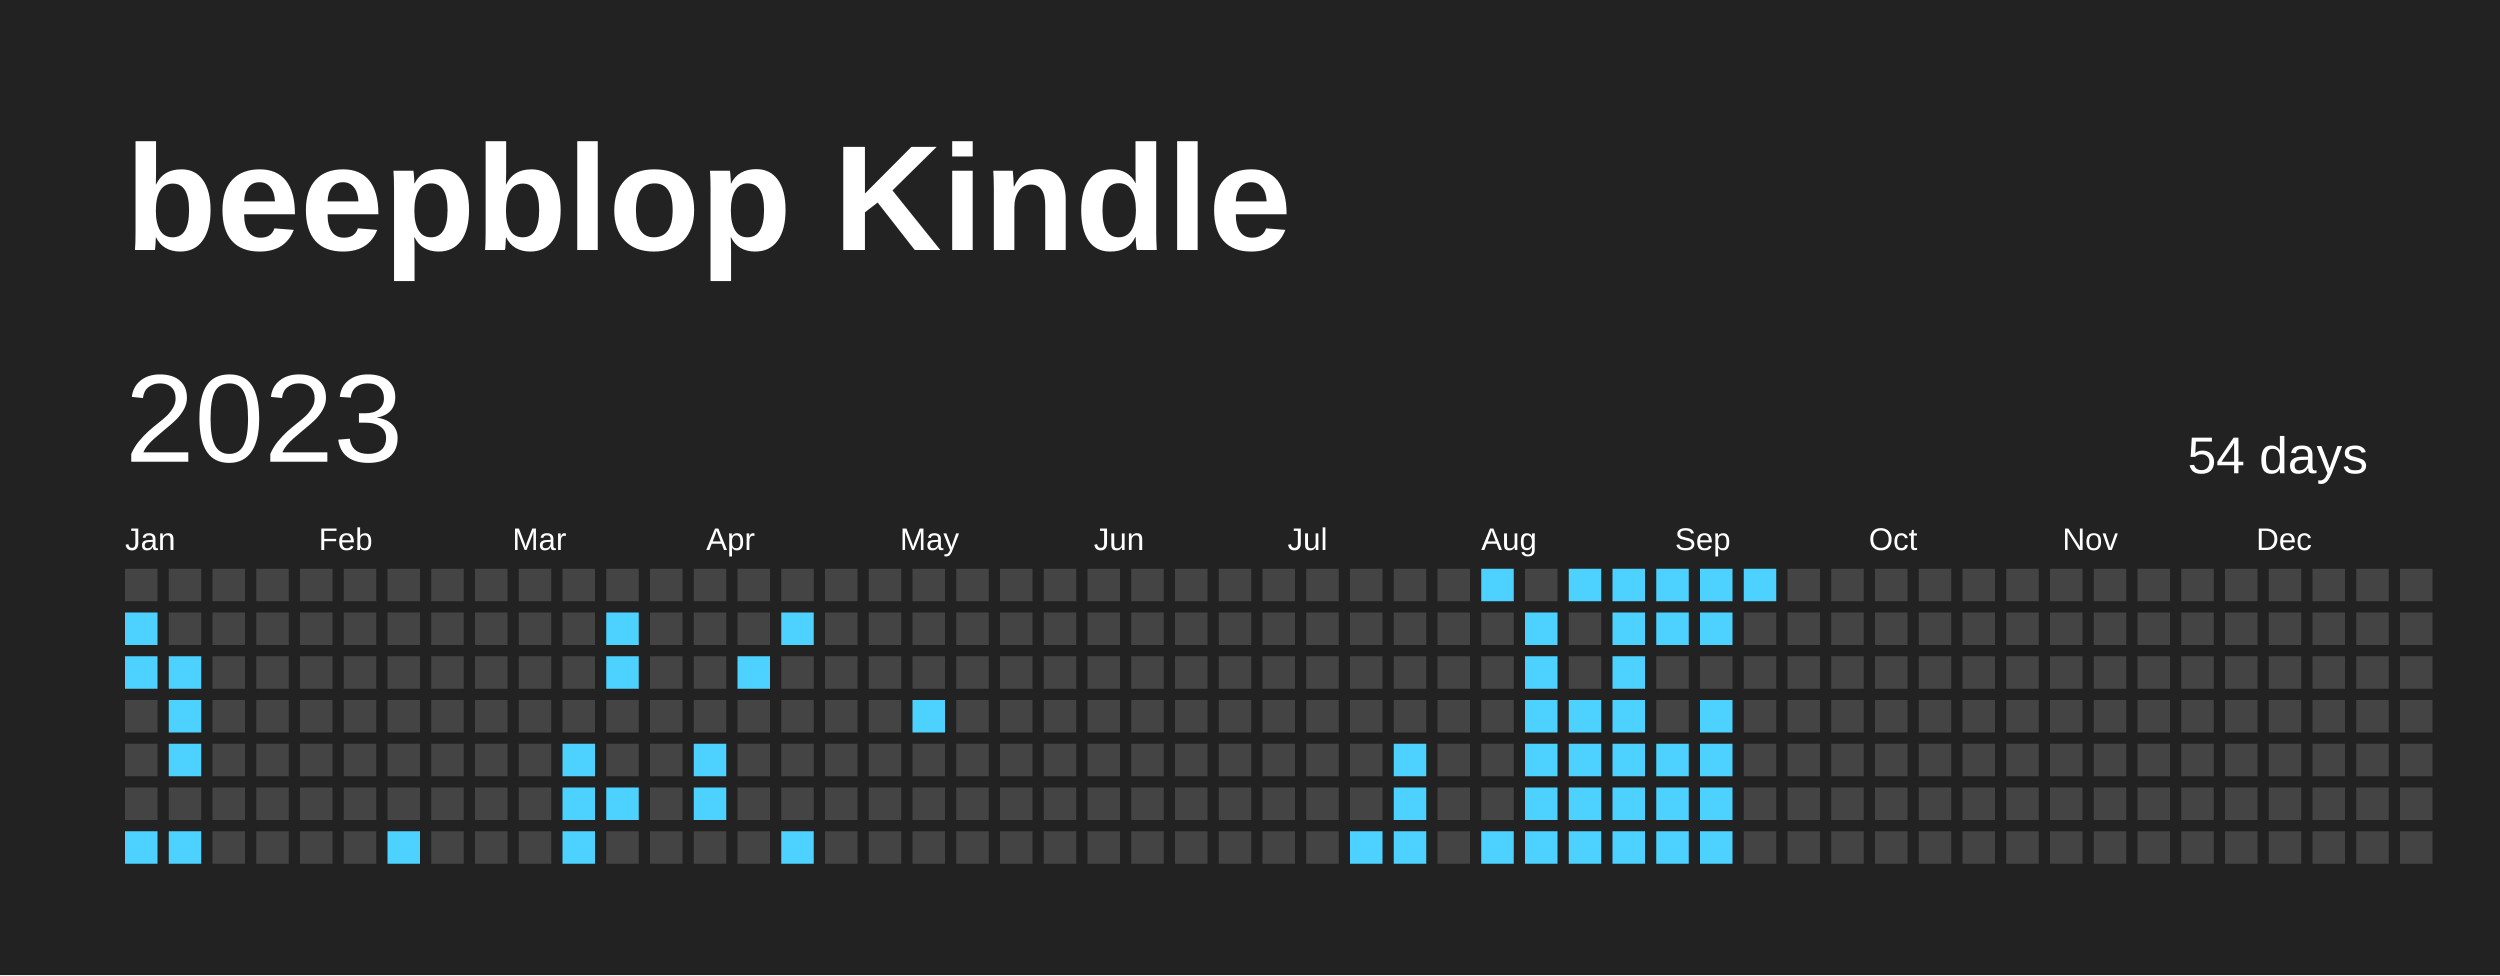
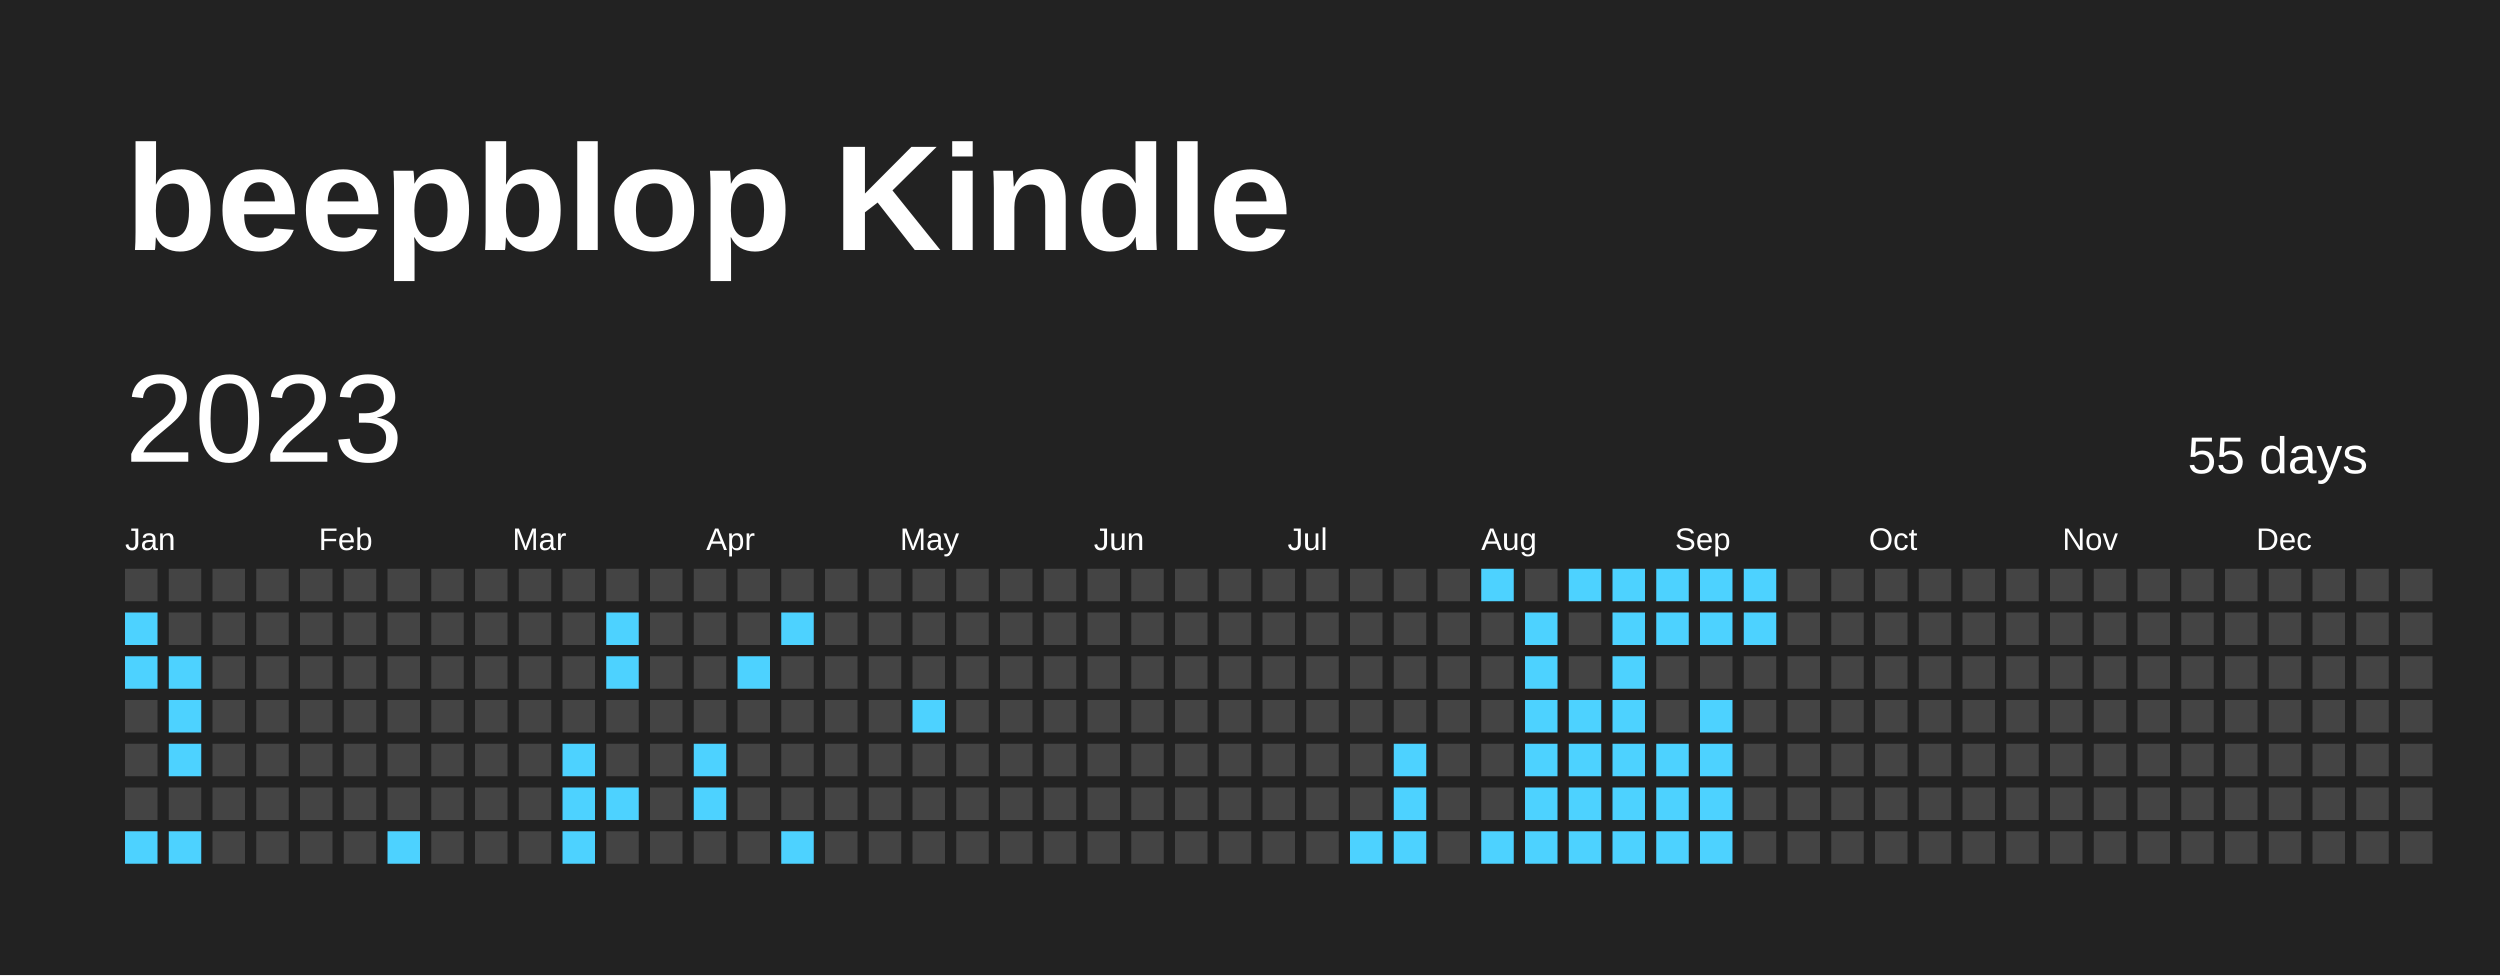
<svg xmlns="http://www.w3.org/2000/svg" baseProfile="full" height="78mm" version="1.1" viewBox="0,0,200,78" width="200mm">
  <defs />
  <rect fill="#222222" height="78" width="200" x="0" y="0" />
  <text fill="#FFFFFF" style="font-size:12px; font-family:Arial; font-weight:bold;" x="10" y="20">beepblop Kindle</text>
  <text dominant-baseline="hanging" fill="#FFFFFF" style="font-size:10.0px; font-family:Arial;" x="10" y="30">2023</text>
-   <text dominant-baseline="hanging" fill="#FFFFFF" style="font-size:4.125px; font-family:Arial;" x="175" y="35">54 days</text>
+   <text dominant-baseline="hanging" fill="#FFFFFF" style="font-size:4.125px; font-family:Arial;" x="175" y="35">55 days</text>
  <text fill="#FFFFFF" style="font-size:2.5px; font-family:Arial" x="10.0" y="44">Jan</text>
  <text fill="#FFFFFF" style="font-size:2.5px; font-family:Arial" x="25.5" y="44">Feb</text>
  <text fill="#FFFFFF" style="font-size:2.5px; font-family:Arial" x="41.0" y="44">Mar</text>
  <text fill="#FFFFFF" style="font-size:2.5px; font-family:Arial" x="56.5" y="44">Apr</text>
  <text fill="#FFFFFF" style="font-size:2.5px; font-family:Arial" x="72.0" y="44">May</text>
  <text fill="#FFFFFF" style="font-size:2.5px; font-family:Arial" x="87.5" y="44">Jun</text>
  <text fill="#FFFFFF" style="font-size:2.5px; font-family:Arial" x="103.0" y="44">Jul</text>
  <text fill="#FFFFFF" style="font-size:2.5px; font-family:Arial" x="118.5" y="44">Aug</text>
  <text fill="#FFFFFF" style="font-size:2.5px; font-family:Arial" x="134.0" y="44">Sep</text>
  <text fill="#FFFFFF" style="font-size:2.5px; font-family:Arial" x="149.5" y="44">Oct</text>
  <text fill="#FFFFFF" style="font-size:2.5px; font-family:Arial" x="165.0" y="44">Nov</text>
  <text fill="#FFFFFF" style="font-size:2.5px; font-family:Arial" x="180.5" y="44">Dec</text>
  <rect fill="#444444" height="2.6" width="2.6" x="10.0" y="45.5" />
  <rect fill="#4DD2FF" height="2.6" width="2.6" x="10.0" y="49.0" />
  <rect fill="#4DD2FF" height="2.6" width="2.6" x="10.0" y="52.5" />
  <rect fill="#444444" height="2.6" width="2.6" x="10.0" y="56.0" />
  <rect fill="#444444" height="2.6" width="2.6" x="10.0" y="59.5" />
  <rect fill="#444444" height="2.6" width="2.6" x="10.0" y="63.0" />
  <rect fill="#4DD2FF" height="2.6" width="2.6" x="10.0" y="66.5" />
  <rect fill="#444444" height="2.6" width="2.6" x="13.5" y="45.5" />
  <rect fill="#444444" height="2.6" width="2.6" x="13.5" y="49.0" />
  <rect fill="#4DD2FF" height="2.6" width="2.6" x="13.5" y="52.5" />
  <rect fill="#4DD2FF" height="2.6" width="2.6" x="13.5" y="56.0" />
  <rect fill="#4DD2FF" height="2.6" width="2.6" x="13.5" y="59.5" />
  <rect fill="#444444" height="2.6" width="2.6" x="13.5" y="63.0" />
  <rect fill="#4DD2FF" height="2.6" width="2.6" x="13.5" y="66.5" />
  <rect fill="#444444" height="2.6" width="2.6" x="17.0" y="45.5" />
  <rect fill="#444444" height="2.6" width="2.6" x="17.0" y="49.0" />
  <rect fill="#444444" height="2.6" width="2.6" x="17.0" y="52.5" />
  <rect fill="#444444" height="2.6" width="2.6" x="17.0" y="56.0" />
  <rect fill="#444444" height="2.6" width="2.6" x="17.0" y="59.5" />
  <rect fill="#444444" height="2.6" width="2.6" x="17.0" y="63.0" />
  <rect fill="#444444" height="2.6" width="2.6" x="17.0" y="66.5" />
  <rect fill="#444444" height="2.6" width="2.6" x="20.5" y="45.5" />
  <rect fill="#444444" height="2.6" width="2.6" x="20.5" y="49.0" />
  <rect fill="#444444" height="2.6" width="2.6" x="20.5" y="52.5" />
  <rect fill="#444444" height="2.6" width="2.6" x="20.5" y="56.0" />
  <rect fill="#444444" height="2.6" width="2.6" x="20.5" y="59.5" />
  <rect fill="#444444" height="2.6" width="2.6" x="20.5" y="63.0" />
  <rect fill="#444444" height="2.6" width="2.6" x="20.5" y="66.5" />
  <rect fill="#444444" height="2.6" width="2.6" x="24.0" y="45.5" />
  <rect fill="#444444" height="2.6" width="2.6" x="24.0" y="49.0" />
  <rect fill="#444444" height="2.6" width="2.6" x="24.0" y="52.5" />
  <rect fill="#444444" height="2.6" width="2.6" x="24.0" y="56.0" />
  <rect fill="#444444" height="2.6" width="2.6" x="24.0" y="59.5" />
  <rect fill="#444444" height="2.6" width="2.6" x="24.0" y="63.0" />
  <rect fill="#444444" height="2.6" width="2.6" x="24.0" y="66.5" />
  <rect fill="#444444" height="2.6" width="2.6" x="27.5" y="45.5" />
  <rect fill="#444444" height="2.6" width="2.6" x="27.5" y="49.0" />
  <rect fill="#444444" height="2.6" width="2.6" x="27.5" y="52.5" />
  <rect fill="#444444" height="2.6" width="2.6" x="27.5" y="56.0" />
  <rect fill="#444444" height="2.6" width="2.6" x="27.5" y="59.5" />
  <rect fill="#444444" height="2.6" width="2.6" x="27.5" y="63.0" />
  <rect fill="#444444" height="2.6" width="2.6" x="27.5" y="66.5" />
  <rect fill="#444444" height="2.6" width="2.6" x="31.0" y="45.5" />
  <rect fill="#444444" height="2.6" width="2.6" x="31.0" y="49.0" />
  <rect fill="#444444" height="2.6" width="2.6" x="31.0" y="52.5" />
  <rect fill="#444444" height="2.6" width="2.6" x="31.0" y="56.0" />
  <rect fill="#444444" height="2.6" width="2.6" x="31.0" y="59.5" />
  <rect fill="#444444" height="2.6" width="2.6" x="31.0" y="63.0" />
  <rect fill="#4DD2FF" height="2.6" width="2.6" x="31.0" y="66.5" />
  <rect fill="#444444" height="2.6" width="2.6" x="34.5" y="45.5" />
  <rect fill="#444444" height="2.6" width="2.6" x="34.5" y="49.0" />
  <rect fill="#444444" height="2.6" width="2.6" x="34.5" y="52.5" />
  <rect fill="#444444" height="2.6" width="2.6" x="34.5" y="56.0" />
  <rect fill="#444444" height="2.6" width="2.6" x="34.5" y="59.5" />
  <rect fill="#444444" height="2.6" width="2.6" x="34.5" y="63.0" />
  <rect fill="#444444" height="2.6" width="2.6" x="34.5" y="66.5" />
  <rect fill="#444444" height="2.6" width="2.6" x="38.0" y="45.5" />
  <rect fill="#444444" height="2.6" width="2.6" x="38.0" y="49.0" />
  <rect fill="#444444" height="2.6" width="2.6" x="38.0" y="52.5" />
  <rect fill="#444444" height="2.6" width="2.6" x="38.0" y="56.0" />
  <rect fill="#444444" height="2.6" width="2.6" x="38.0" y="59.5" />
  <rect fill="#444444" height="2.6" width="2.6" x="38.0" y="63.0" />
  <rect fill="#444444" height="2.6" width="2.6" x="38.0" y="66.5" />
  <rect fill="#444444" height="2.6" width="2.6" x="41.5" y="45.5" />
  <rect fill="#444444" height="2.6" width="2.6" x="41.5" y="49.0" />
  <rect fill="#444444" height="2.6" width="2.6" x="41.5" y="52.5" />
  <rect fill="#444444" height="2.6" width="2.6" x="41.5" y="56.0" />
  <rect fill="#444444" height="2.6" width="2.6" x="41.5" y="59.5" />
  <rect fill="#444444" height="2.6" width="2.6" x="41.5" y="63.0" />
  <rect fill="#444444" height="2.6" width="2.6" x="41.5" y="66.5" />
  <rect fill="#444444" height="2.6" width="2.6" x="45.0" y="45.5" />
  <rect fill="#444444" height="2.6" width="2.6" x="45.0" y="49.0" />
  <rect fill="#444444" height="2.6" width="2.6" x="45.0" y="52.5" />
  <rect fill="#444444" height="2.6" width="2.6" x="45.0" y="56.0" />
  <rect fill="#4DD2FF" height="2.6" width="2.6" x="45.0" y="59.5" />
  <rect fill="#4DD2FF" height="2.6" width="2.6" x="45.0" y="63.0" />
  <rect fill="#4DD2FF" height="2.6" width="2.6" x="45.0" y="66.5" />
  <rect fill="#444444" height="2.6" width="2.6" x="48.5" y="45.5" />
  <rect fill="#4DD2FF" height="2.6" width="2.6" x="48.5" y="49.0" />
  <rect fill="#4DD2FF" height="2.6" width="2.6" x="48.5" y="52.5" />
  <rect fill="#444444" height="2.6" width="2.6" x="48.5" y="56.0" />
  <rect fill="#444444" height="2.6" width="2.6" x="48.5" y="59.5" />
  <rect fill="#4DD2FF" height="2.6" width="2.6" x="48.5" y="63.0" />
  <rect fill="#444444" height="2.6" width="2.6" x="48.5" y="66.5" />
  <rect fill="#444444" height="2.6" width="2.6" x="52.0" y="45.5" />
  <rect fill="#444444" height="2.6" width="2.6" x="52.0" y="49.0" />
  <rect fill="#444444" height="2.6" width="2.6" x="52.0" y="52.5" />
  <rect fill="#444444" height="2.6" width="2.6" x="52.0" y="56.0" />
  <rect fill="#444444" height="2.6" width="2.6" x="52.0" y="59.5" />
  <rect fill="#444444" height="2.6" width="2.6" x="52.0" y="63.0" />
  <rect fill="#444444" height="2.6" width="2.6" x="52.0" y="66.5" />
  <rect fill="#444444" height="2.6" width="2.6" x="55.5" y="45.5" />
  <rect fill="#444444" height="2.6" width="2.6" x="55.5" y="49.0" />
  <rect fill="#444444" height="2.6" width="2.6" x="55.5" y="52.5" />
  <rect fill="#444444" height="2.6" width="2.6" x="55.5" y="56.0" />
  <rect fill="#4DD2FF" height="2.6" width="2.6" x="55.5" y="59.5" />
  <rect fill="#4DD2FF" height="2.6" width="2.6" x="55.5" y="63.0" />
  <rect fill="#444444" height="2.6" width="2.6" x="55.5" y="66.5" />
  <rect fill="#444444" height="2.6" width="2.6" x="59.0" y="45.5" />
  <rect fill="#444444" height="2.6" width="2.6" x="59.0" y="49.0" />
  <rect fill="#4DD2FF" height="2.6" width="2.6" x="59.0" y="52.5" />
  <rect fill="#444444" height="2.6" width="2.6" x="59.0" y="56.0" />
  <rect fill="#444444" height="2.6" width="2.6" x="59.0" y="59.5" />
  <rect fill="#444444" height="2.6" width="2.6" x="59.0" y="63.0" />
  <rect fill="#444444" height="2.6" width="2.6" x="59.0" y="66.5" />
  <rect fill="#444444" height="2.6" width="2.6" x="62.5" y="45.5" />
  <rect fill="#4DD2FF" height="2.6" width="2.6" x="62.5" y="49.0" />
  <rect fill="#444444" height="2.6" width="2.6" x="62.5" y="52.5" />
  <rect fill="#444444" height="2.6" width="2.6" x="62.5" y="56.0" />
  <rect fill="#444444" height="2.6" width="2.6" x="62.5" y="59.5" />
  <rect fill="#444444" height="2.6" width="2.6" x="62.5" y="63.0" />
  <rect fill="#4DD2FF" height="2.6" width="2.6" x="62.5" y="66.5" />
  <rect fill="#444444" height="2.6" width="2.6" x="66.0" y="45.5" />
  <rect fill="#444444" height="2.6" width="2.6" x="66.0" y="49.0" />
  <rect fill="#444444" height="2.6" width="2.6" x="66.0" y="52.5" />
  <rect fill="#444444" height="2.6" width="2.6" x="66.0" y="56.0" />
  <rect fill="#444444" height="2.6" width="2.6" x="66.0" y="59.5" />
  <rect fill="#444444" height="2.6" width="2.6" x="66.0" y="63.0" />
  <rect fill="#444444" height="2.6" width="2.6" x="66.0" y="66.5" />
  <rect fill="#444444" height="2.6" width="2.6" x="69.5" y="45.5" />
  <rect fill="#444444" height="2.6" width="2.6" x="69.5" y="49.0" />
  <rect fill="#444444" height="2.6" width="2.6" x="69.5" y="52.5" />
  <rect fill="#444444" height="2.6" width="2.6" x="69.5" y="56.0" />
  <rect fill="#444444" height="2.6" width="2.6" x="69.5" y="59.5" />
  <rect fill="#444444" height="2.6" width="2.6" x="69.5" y="63.0" />
  <rect fill="#444444" height="2.6" width="2.6" x="69.5" y="66.5" />
  <rect fill="#444444" height="2.6" width="2.6" x="73.0" y="45.5" />
  <rect fill="#444444" height="2.6" width="2.6" x="73.0" y="49.0" />
  <rect fill="#444444" height="2.6" width="2.6" x="73.0" y="52.5" />
  <rect fill="#4DD2FF" height="2.6" width="2.6" x="73.0" y="56.0" />
  <rect fill="#444444" height="2.6" width="2.6" x="73.0" y="59.5" />
  <rect fill="#444444" height="2.6" width="2.6" x="73.0" y="63.0" />
  <rect fill="#444444" height="2.6" width="2.6" x="73.0" y="66.5" />
  <rect fill="#444444" height="2.6" width="2.6" x="76.5" y="45.5" />
  <rect fill="#444444" height="2.6" width="2.6" x="76.5" y="49.0" />
  <rect fill="#444444" height="2.6" width="2.6" x="76.5" y="52.5" />
  <rect fill="#444444" height="2.6" width="2.6" x="76.5" y="56.0" />
  <rect fill="#444444" height="2.6" width="2.6" x="76.5" y="59.5" />
  <rect fill="#444444" height="2.6" width="2.6" x="76.5" y="63.0" />
  <rect fill="#444444" height="2.6" width="2.6" x="76.5" y="66.5" />
  <rect fill="#444444" height="2.6" width="2.6" x="80.0" y="45.5" />
  <rect fill="#444444" height="2.6" width="2.6" x="80.0" y="49.0" />
  <rect fill="#444444" height="2.6" width="2.6" x="80.0" y="52.5" />
  <rect fill="#444444" height="2.6" width="2.6" x="80.0" y="56.0" />
  <rect fill="#444444" height="2.6" width="2.6" x="80.0" y="59.5" />
  <rect fill="#444444" height="2.6" width="2.6" x="80.0" y="63.0" />
  <rect fill="#444444" height="2.6" width="2.6" x="80.0" y="66.5" />
  <rect fill="#444444" height="2.6" width="2.6" x="83.5" y="45.5" />
  <rect fill="#444444" height="2.6" width="2.6" x="83.5" y="49.0" />
  <rect fill="#444444" height="2.6" width="2.6" x="83.5" y="52.5" />
  <rect fill="#444444" height="2.6" width="2.6" x="83.5" y="56.0" />
  <rect fill="#444444" height="2.6" width="2.6" x="83.5" y="59.5" />
  <rect fill="#444444" height="2.6" width="2.6" x="83.5" y="63.0" />
  <rect fill="#444444" height="2.6" width="2.6" x="83.5" y="66.5" />
  <rect fill="#444444" height="2.6" width="2.6" x="87.0" y="45.5" />
  <rect fill="#444444" height="2.6" width="2.6" x="87.0" y="49.0" />
  <rect fill="#444444" height="2.6" width="2.6" x="87.0" y="52.5" />
  <rect fill="#444444" height="2.6" width="2.6" x="87.0" y="56.0" />
  <rect fill="#444444" height="2.6" width="2.6" x="87.0" y="59.5" />
  <rect fill="#444444" height="2.6" width="2.6" x="87.0" y="63.0" />
  <rect fill="#444444" height="2.6" width="2.6" x="87.0" y="66.5" />
  <rect fill="#444444" height="2.6" width="2.6" x="90.5" y="45.5" />
  <rect fill="#444444" height="2.6" width="2.6" x="90.5" y="49.0" />
  <rect fill="#444444" height="2.6" width="2.6" x="90.5" y="52.5" />
  <rect fill="#444444" height="2.6" width="2.6" x="90.5" y="56.0" />
  <rect fill="#444444" height="2.6" width="2.6" x="90.5" y="59.5" />
  <rect fill="#444444" height="2.6" width="2.6" x="90.5" y="63.0" />
  <rect fill="#444444" height="2.6" width="2.6" x="90.5" y="66.5" />
  <rect fill="#444444" height="2.6" width="2.6" x="94.0" y="45.5" />
  <rect fill="#444444" height="2.6" width="2.6" x="94.0" y="49.0" />
  <rect fill="#444444" height="2.6" width="2.6" x="94.0" y="52.5" />
  <rect fill="#444444" height="2.6" width="2.6" x="94.0" y="56.0" />
  <rect fill="#444444" height="2.6" width="2.6" x="94.0" y="59.5" />
  <rect fill="#444444" height="2.6" width="2.6" x="94.0" y="63.0" />
  <rect fill="#444444" height="2.6" width="2.6" x="94.0" y="66.5" />
  <rect fill="#444444" height="2.6" width="2.6" x="97.5" y="45.5" />
  <rect fill="#444444" height="2.6" width="2.6" x="97.5" y="49.0" />
  <rect fill="#444444" height="2.6" width="2.6" x="97.5" y="52.5" />
  <rect fill="#444444" height="2.6" width="2.6" x="97.5" y="56.0" />
  <rect fill="#444444" height="2.6" width="2.6" x="97.5" y="59.5" />
  <rect fill="#444444" height="2.6" width="2.6" x="97.5" y="63.0" />
  <rect fill="#444444" height="2.6" width="2.6" x="97.5" y="66.5" />
  <rect fill="#444444" height="2.6" width="2.6" x="101.0" y="45.5" />
  <rect fill="#444444" height="2.6" width="2.6" x="101.0" y="49.0" />
  <rect fill="#444444" height="2.6" width="2.6" x="101.0" y="52.5" />
  <rect fill="#444444" height="2.6" width="2.6" x="101.0" y="56.0" />
  <rect fill="#444444" height="2.6" width="2.6" x="101.0" y="59.5" />
  <rect fill="#444444" height="2.6" width="2.6" x="101.0" y="63.0" />
  <rect fill="#444444" height="2.6" width="2.6" x="101.0" y="66.5" />
  <rect fill="#444444" height="2.6" width="2.6" x="104.5" y="45.5" />
  <rect fill="#444444" height="2.6" width="2.6" x="104.5" y="49.0" />
  <rect fill="#444444" height="2.6" width="2.6" x="104.5" y="52.5" />
  <rect fill="#444444" height="2.6" width="2.6" x="104.5" y="56.0" />
  <rect fill="#444444" height="2.6" width="2.6" x="104.5" y="59.5" />
  <rect fill="#444444" height="2.6" width="2.6" x="104.5" y="63.0" />
  <rect fill="#444444" height="2.6" width="2.6" x="104.5" y="66.5" />
  <rect fill="#444444" height="2.6" width="2.6" x="108.0" y="45.5" />
  <rect fill="#444444" height="2.6" width="2.6" x="108.0" y="49.0" />
  <rect fill="#444444" height="2.6" width="2.6" x="108.0" y="52.5" />
  <rect fill="#444444" height="2.6" width="2.6" x="108.0" y="56.0" />
  <rect fill="#444444" height="2.6" width="2.6" x="108.0" y="59.5" />
  <rect fill="#444444" height="2.6" width="2.6" x="108.0" y="63.0" />
  <rect fill="#4DD2FF" height="2.6" width="2.6" x="108.0" y="66.5" />
  <rect fill="#444444" height="2.6" width="2.6" x="111.5" y="45.5" />
  <rect fill="#444444" height="2.6" width="2.6" x="111.5" y="49.0" />
  <rect fill="#444444" height="2.6" width="2.6" x="111.5" y="52.5" />
  <rect fill="#444444" height="2.6" width="2.6" x="111.5" y="56.0" />
  <rect fill="#4DD2FF" height="2.6" width="2.6" x="111.5" y="59.5" />
  <rect fill="#4DD2FF" height="2.6" width="2.6" x="111.5" y="63.0" />
  <rect fill="#4DD2FF" height="2.6" width="2.6" x="111.5" y="66.5" />
  <rect fill="#444444" height="2.6" width="2.6" x="115.0" y="45.5" />
  <rect fill="#444444" height="2.6" width="2.6" x="115.0" y="49.0" />
  <rect fill="#444444" height="2.6" width="2.6" x="115.0" y="52.5" />
  <rect fill="#444444" height="2.6" width="2.6" x="115.0" y="56.0" />
  <rect fill="#444444" height="2.6" width="2.6" x="115.0" y="59.5" />
  <rect fill="#444444" height="2.6" width="2.6" x="115.0" y="63.0" />
  <rect fill="#444444" height="2.6" width="2.6" x="115.0" y="66.5" />
  <rect fill="#4DD2FF" height="2.6" width="2.6" x="118.5" y="45.5" />
  <rect fill="#444444" height="2.6" width="2.6" x="118.5" y="49.0" />
  <rect fill="#444444" height="2.6" width="2.6" x="118.5" y="52.5" />
  <rect fill="#444444" height="2.6" width="2.6" x="118.5" y="56.0" />
  <rect fill="#444444" height="2.6" width="2.6" x="118.5" y="59.5" />
  <rect fill="#444444" height="2.6" width="2.6" x="118.5" y="63.0" />
  <rect fill="#4DD2FF" height="2.6" width="2.6" x="118.5" y="66.5" />
  <rect fill="#444444" height="2.6" width="2.6" x="122.0" y="45.5" />
  <rect fill="#4DD2FF" height="2.6" width="2.6" x="122.0" y="49.0" />
  <rect fill="#4DD2FF" height="2.6" width="2.6" x="122.0" y="52.5" />
  <rect fill="#4DD2FF" height="2.6" width="2.6" x="122.0" y="56.0" />
  <rect fill="#4DD2FF" height="2.6" width="2.6" x="122.0" y="59.5" />
  <rect fill="#4DD2FF" height="2.6" width="2.6" x="122.0" y="63.0" />
  <rect fill="#4DD2FF" height="2.6" width="2.6" x="122.0" y="66.5" />
  <rect fill="#4DD2FF" height="2.6" width="2.6" x="125.5" y="45.5" />
  <rect fill="#444444" height="2.6" width="2.6" x="125.5" y="49.0" />
  <rect fill="#444444" height="2.6" width="2.6" x="125.5" y="52.5" />
  <rect fill="#4DD2FF" height="2.6" width="2.6" x="125.5" y="56.0" />
  <rect fill="#4DD2FF" height="2.6" width="2.6" x="125.5" y="59.5" />
  <rect fill="#4DD2FF" height="2.6" width="2.6" x="125.5" y="63.0" />
  <rect fill="#4DD2FF" height="2.6" width="2.6" x="125.5" y="66.5" />
  <rect fill="#4DD2FF" height="2.6" width="2.6" x="129.0" y="45.5" />
  <rect fill="#4DD2FF" height="2.6" width="2.6" x="129.0" y="49.0" />
  <rect fill="#4DD2FF" height="2.6" width="2.6" x="129.0" y="52.5" />
  <rect fill="#4DD2FF" height="2.6" width="2.6" x="129.0" y="56.0" />
  <rect fill="#4DD2FF" height="2.6" width="2.6" x="129.0" y="59.5" />
  <rect fill="#4DD2FF" height="2.6" width="2.6" x="129.0" y="63.0" />
  <rect fill="#4DD2FF" height="2.6" width="2.6" x="129.0" y="66.5" />
  <rect fill="#4DD2FF" height="2.6" width="2.6" x="132.5" y="45.5" />
  <rect fill="#4DD2FF" height="2.6" width="2.6" x="132.5" y="49.0" />
  <rect fill="#444444" height="2.6" width="2.6" x="132.5" y="52.5" />
  <rect fill="#444444" height="2.6" width="2.6" x="132.5" y="56.0" />
  <rect fill="#4DD2FF" height="2.6" width="2.6" x="132.5" y="59.5" />
  <rect fill="#4DD2FF" height="2.6" width="2.6" x="132.5" y="63.0" />
  <rect fill="#4DD2FF" height="2.6" width="2.6" x="132.5" y="66.5" />
  <rect fill="#4DD2FF" height="2.6" width="2.6" x="136.0" y="45.5" />
  <rect fill="#4DD2FF" height="2.6" width="2.6" x="136.0" y="49.0" />
  <rect fill="#444444" height="2.6" width="2.6" x="136.0" y="52.5" />
  <rect fill="#4DD2FF" height="2.6" width="2.6" x="136.0" y="56.0" />
  <rect fill="#4DD2FF" height="2.6" width="2.6" x="136.0" y="59.5" />
  <rect fill="#4DD2FF" height="2.6" width="2.6" x="136.0" y="63.0" />
  <rect fill="#4DD2FF" height="2.6" width="2.6" x="136.0" y="66.5" />
  <rect fill="#4DD2FF" height="2.6" width="2.6" x="139.5" y="45.5" />
-   <rect fill="#444444" height="2.6" width="2.6" x="139.5" y="49.0" />
+   <rect fill="#4DD2FF" height="2.6" width="2.6" x="139.5" y="49.0" />
  <rect fill="#444444" height="2.6" width="2.6" x="139.5" y="52.5" />
  <rect fill="#444444" height="2.6" width="2.6" x="139.5" y="56.0" />
  <rect fill="#444444" height="2.6" width="2.6" x="139.5" y="59.5" />
  <rect fill="#444444" height="2.6" width="2.6" x="139.5" y="63.0" />
  <rect fill="#444444" height="2.6" width="2.6" x="139.5" y="66.5" />
  <rect fill="#444444" height="2.6" width="2.6" x="143.0" y="45.5" />
  <rect fill="#444444" height="2.6" width="2.6" x="143.0" y="49.0" />
  <rect fill="#444444" height="2.6" width="2.6" x="143.0" y="52.5" />
  <rect fill="#444444" height="2.6" width="2.6" x="143.0" y="56.0" />
  <rect fill="#444444" height="2.6" width="2.6" x="143.0" y="59.5" />
  <rect fill="#444444" height="2.6" width="2.6" x="143.0" y="63.0" />
  <rect fill="#444444" height="2.6" width="2.6" x="143.0" y="66.5" />
  <rect fill="#444444" height="2.6" width="2.6" x="146.5" y="45.5" />
  <rect fill="#444444" height="2.6" width="2.6" x="146.5" y="49.0" />
  <rect fill="#444444" height="2.6" width="2.6" x="146.5" y="52.5" />
  <rect fill="#444444" height="2.6" width="2.6" x="146.5" y="56.0" />
  <rect fill="#444444" height="2.6" width="2.6" x="146.5" y="59.5" />
  <rect fill="#444444" height="2.6" width="2.6" x="146.5" y="63.0" />
  <rect fill="#444444" height="2.6" width="2.6" x="146.5" y="66.5" />
  <rect fill="#444444" height="2.6" width="2.6" x="150.0" y="45.5" />
  <rect fill="#444444" height="2.6" width="2.6" x="150.0" y="49.0" />
  <rect fill="#444444" height="2.6" width="2.6" x="150.0" y="52.5" />
  <rect fill="#444444" height="2.6" width="2.6" x="150.0" y="56.0" />
  <rect fill="#444444" height="2.6" width="2.6" x="150.0" y="59.5" />
  <rect fill="#444444" height="2.6" width="2.6" x="150.0" y="63.0" />
  <rect fill="#444444" height="2.6" width="2.6" x="150.0" y="66.5" />
  <rect fill="#444444" height="2.6" width="2.6" x="153.5" y="45.5" />
  <rect fill="#444444" height="2.6" width="2.6" x="153.5" y="49.0" />
  <rect fill="#444444" height="2.6" width="2.6" x="153.5" y="52.5" />
  <rect fill="#444444" height="2.6" width="2.6" x="153.5" y="56.0" />
  <rect fill="#444444" height="2.6" width="2.6" x="153.5" y="59.5" />
  <rect fill="#444444" height="2.6" width="2.6" x="153.5" y="63.0" />
  <rect fill="#444444" height="2.6" width="2.6" x="153.5" y="66.5" />
  <rect fill="#444444" height="2.6" width="2.6" x="157.0" y="45.5" />
  <rect fill="#444444" height="2.6" width="2.6" x="157.0" y="49.0" />
  <rect fill="#444444" height="2.6" width="2.6" x="157.0" y="52.5" />
  <rect fill="#444444" height="2.6" width="2.6" x="157.0" y="56.0" />
  <rect fill="#444444" height="2.6" width="2.6" x="157.0" y="59.5" />
  <rect fill="#444444" height="2.6" width="2.6" x="157.0" y="63.0" />
  <rect fill="#444444" height="2.6" width="2.6" x="157.0" y="66.5" />
  <rect fill="#444444" height="2.6" width="2.6" x="160.5" y="45.5" />
  <rect fill="#444444" height="2.6" width="2.6" x="160.5" y="49.0" />
  <rect fill="#444444" height="2.6" width="2.6" x="160.5" y="52.5" />
  <rect fill="#444444" height="2.6" width="2.6" x="160.5" y="56.0" />
  <rect fill="#444444" height="2.6" width="2.6" x="160.5" y="59.5" />
  <rect fill="#444444" height="2.6" width="2.6" x="160.5" y="63.0" />
  <rect fill="#444444" height="2.6" width="2.6" x="160.5" y="66.5" />
  <rect fill="#444444" height="2.6" width="2.6" x="164.0" y="45.5" />
  <rect fill="#444444" height="2.6" width="2.6" x="164.0" y="49.0" />
  <rect fill="#444444" height="2.6" width="2.6" x="164.0" y="52.5" />
  <rect fill="#444444" height="2.6" width="2.6" x="164.0" y="56.0" />
  <rect fill="#444444" height="2.6" width="2.6" x="164.0" y="59.5" />
  <rect fill="#444444" height="2.6" width="2.6" x="164.0" y="63.0" />
  <rect fill="#444444" height="2.6" width="2.6" x="164.0" y="66.5" />
  <rect fill="#444444" height="2.6" width="2.6" x="167.5" y="45.5" />
  <rect fill="#444444" height="2.6" width="2.6" x="167.5" y="49.0" />
  <rect fill="#444444" height="2.6" width="2.6" x="167.5" y="52.5" />
  <rect fill="#444444" height="2.6" width="2.6" x="167.5" y="56.0" />
  <rect fill="#444444" height="2.6" width="2.6" x="167.5" y="59.5" />
  <rect fill="#444444" height="2.6" width="2.6" x="167.5" y="63.0" />
  <rect fill="#444444" height="2.6" width="2.6" x="167.5" y="66.5" />
  <rect fill="#444444" height="2.6" width="2.6" x="171.0" y="45.5" />
  <rect fill="#444444" height="2.6" width="2.6" x="171.0" y="49.0" />
  <rect fill="#444444" height="2.6" width="2.6" x="171.0" y="52.5" />
  <rect fill="#444444" height="2.6" width="2.6" x="171.0" y="56.0" />
  <rect fill="#444444" height="2.6" width="2.6" x="171.0" y="59.5" />
  <rect fill="#444444" height="2.6" width="2.6" x="171.0" y="63.0" />
  <rect fill="#444444" height="2.6" width="2.6" x="171.0" y="66.5" />
  <rect fill="#444444" height="2.6" width="2.6" x="174.5" y="45.5" />
  <rect fill="#444444" height="2.6" width="2.6" x="174.5" y="49.0" />
  <rect fill="#444444" height="2.6" width="2.6" x="174.5" y="52.5" />
  <rect fill="#444444" height="2.6" width="2.6" x="174.5" y="56.0" />
  <rect fill="#444444" height="2.6" width="2.6" x="174.5" y="59.5" />
  <rect fill="#444444" height="2.6" width="2.6" x="174.5" y="63.0" />
  <rect fill="#444444" height="2.6" width="2.6" x="174.5" y="66.5" />
  <rect fill="#444444" height="2.6" width="2.6" x="178.0" y="45.5" />
  <rect fill="#444444" height="2.6" width="2.6" x="178.0" y="49.0" />
  <rect fill="#444444" height="2.6" width="2.6" x="178.0" y="52.5" />
  <rect fill="#444444" height="2.6" width="2.6" x="178.0" y="56.0" />
  <rect fill="#444444" height="2.6" width="2.6" x="178.0" y="59.5" />
  <rect fill="#444444" height="2.6" width="2.6" x="178.0" y="63.0" />
  <rect fill="#444444" height="2.6" width="2.6" x="178.0" y="66.5" />
  <rect fill="#444444" height="2.6" width="2.6" x="181.5" y="45.5" />
  <rect fill="#444444" height="2.6" width="2.6" x="181.5" y="49.0" />
  <rect fill="#444444" height="2.6" width="2.6" x="181.5" y="52.5" />
  <rect fill="#444444" height="2.6" width="2.6" x="181.5" y="56.0" />
  <rect fill="#444444" height="2.6" width="2.6" x="181.5" y="59.5" />
  <rect fill="#444444" height="2.6" width="2.6" x="181.5" y="63.0" />
  <rect fill="#444444" height="2.6" width="2.6" x="181.5" y="66.5" />
  <rect fill="#444444" height="2.6" width="2.6" x="185.0" y="45.5" />
  <rect fill="#444444" height="2.6" width="2.6" x="185.0" y="49.0" />
  <rect fill="#444444" height="2.6" width="2.6" x="185.0" y="52.5" />
  <rect fill="#444444" height="2.6" width="2.6" x="185.0" y="56.0" />
  <rect fill="#444444" height="2.6" width="2.6" x="185.0" y="59.5" />
  <rect fill="#444444" height="2.6" width="2.6" x="185.0" y="63.0" />
  <rect fill="#444444" height="2.6" width="2.6" x="185.0" y="66.5" />
  <rect fill="#444444" height="2.6" width="2.6" x="188.5" y="45.5" />
  <rect fill="#444444" height="2.6" width="2.6" x="188.5" y="49.0" />
  <rect fill="#444444" height="2.6" width="2.6" x="188.5" y="52.5" />
  <rect fill="#444444" height="2.6" width="2.6" x="188.5" y="56.0" />
  <rect fill="#444444" height="2.6" width="2.6" x="188.5" y="59.5" />
  <rect fill="#444444" height="2.6" width="2.6" x="188.5" y="63.0" />
  <rect fill="#444444" height="2.6" width="2.6" x="188.5" y="66.5" />
  <rect fill="#444444" height="2.6" width="2.6" x="192.0" y="45.5" />
  <rect fill="#444444" height="2.6" width="2.6" x="192.0" y="49.0" />
  <rect fill="#444444" height="2.6" width="2.6" x="192.0" y="52.5" />
  <rect fill="#444444" height="2.6" width="2.6" x="192.0" y="56.0" />
  <rect fill="#444444" height="2.6" width="2.6" x="192.0" y="59.5" />
  <rect fill="#444444" height="2.6" width="2.6" x="192.0" y="63.0" />
  <rect fill="#444444" height="2.6" width="2.6" x="192.0" y="66.5" />
</svg>
